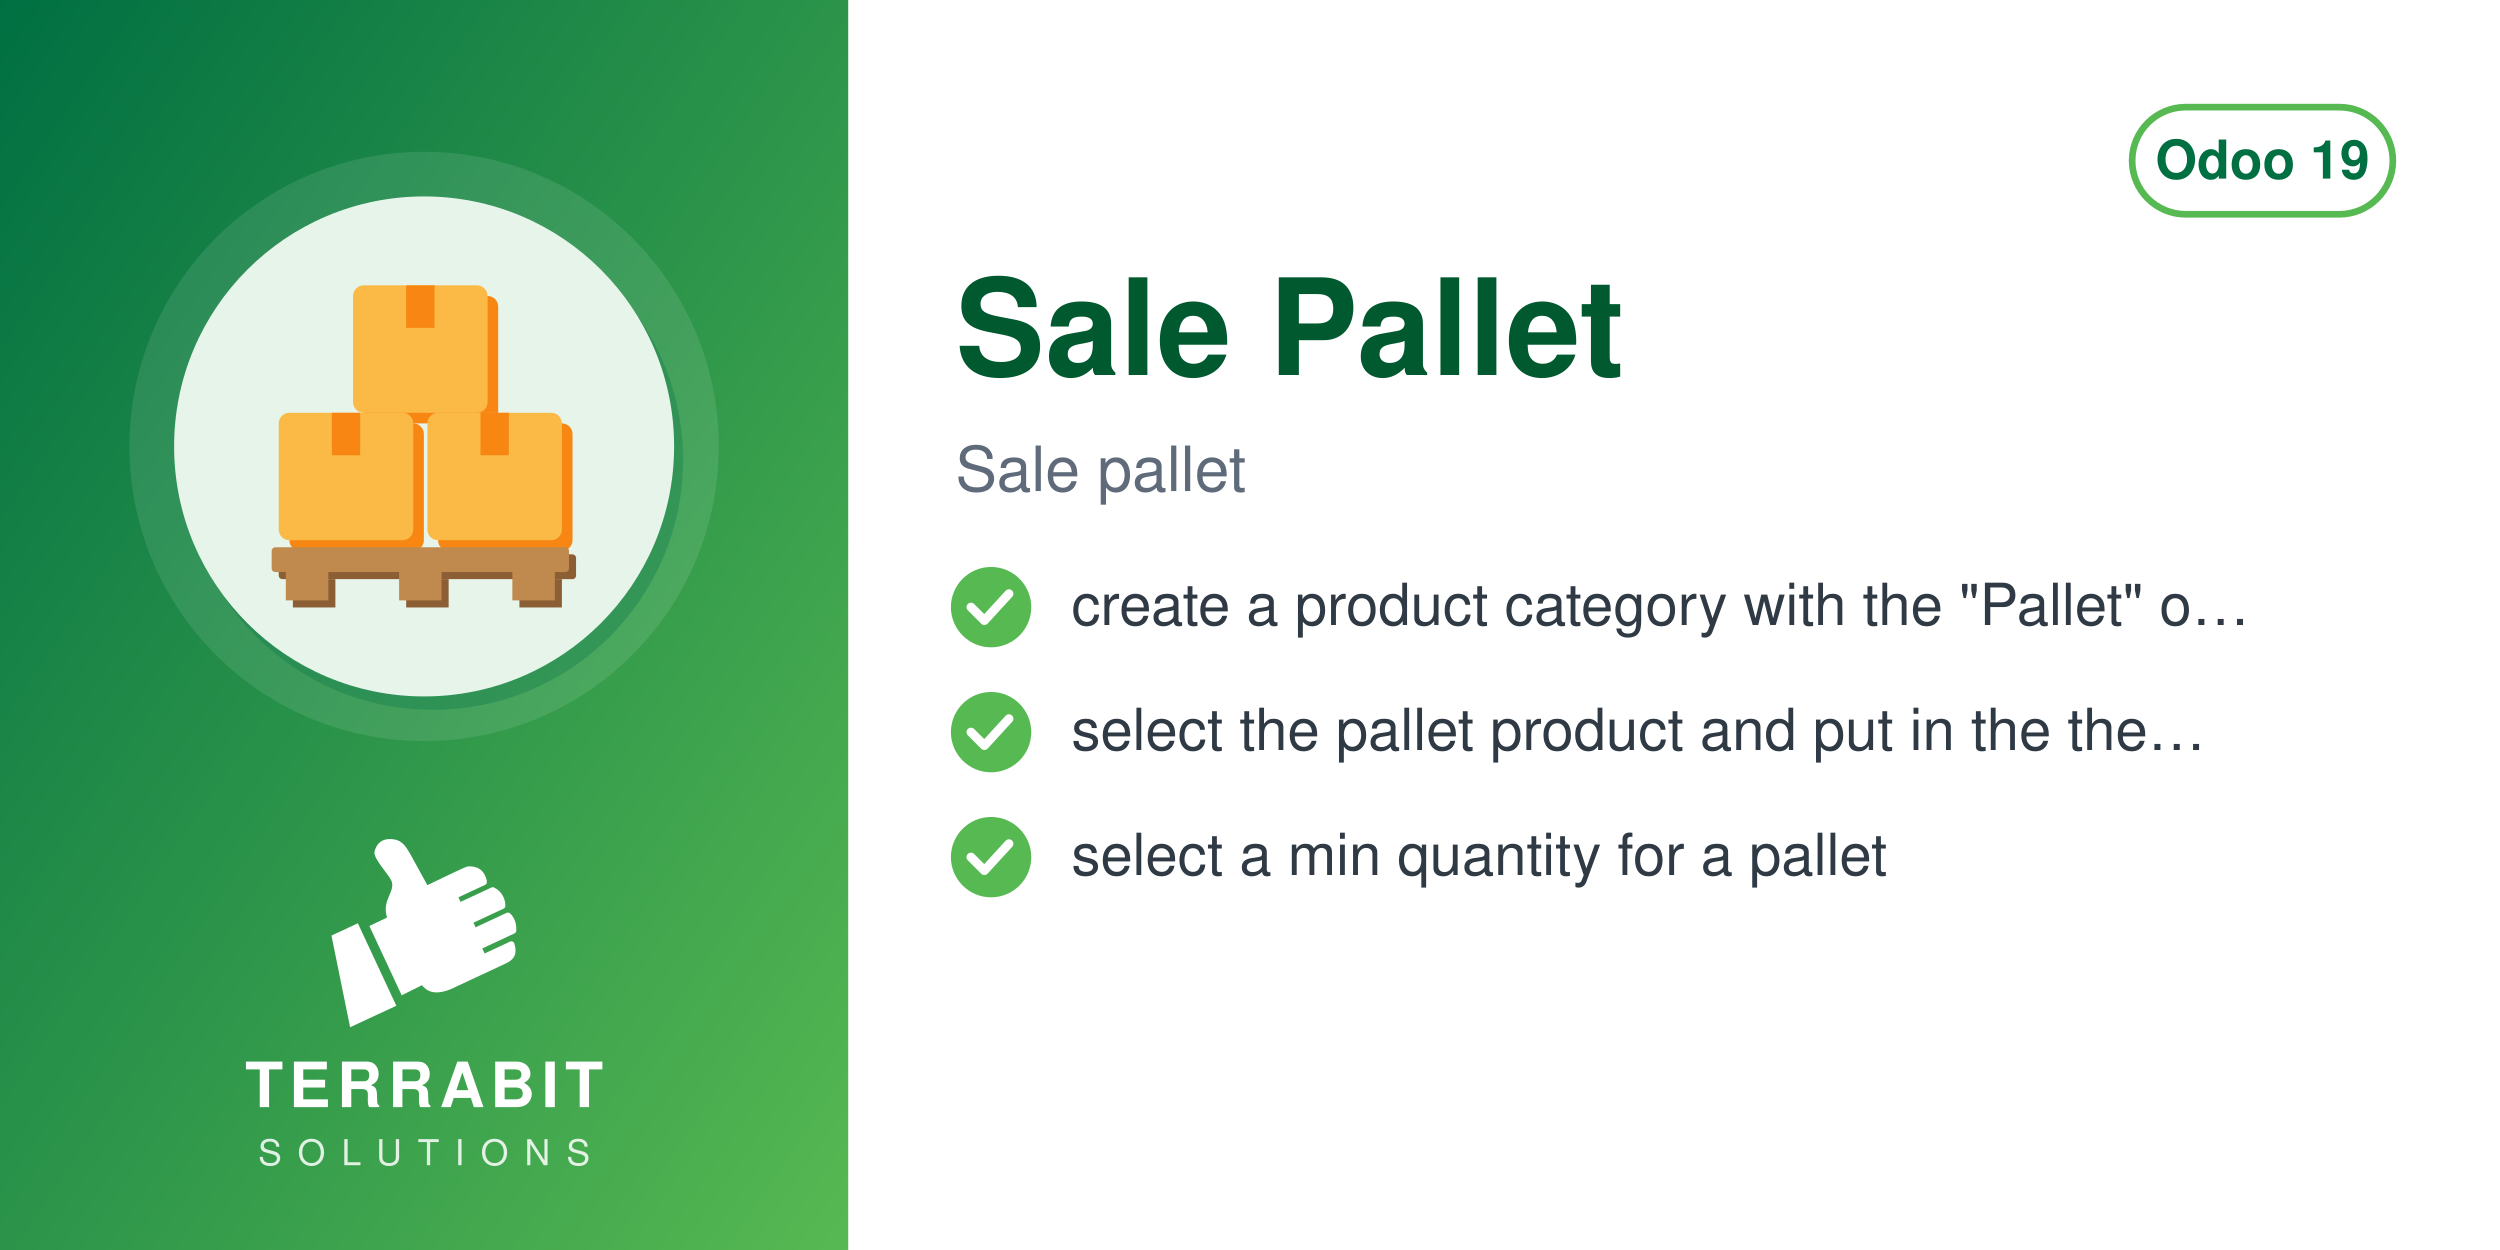
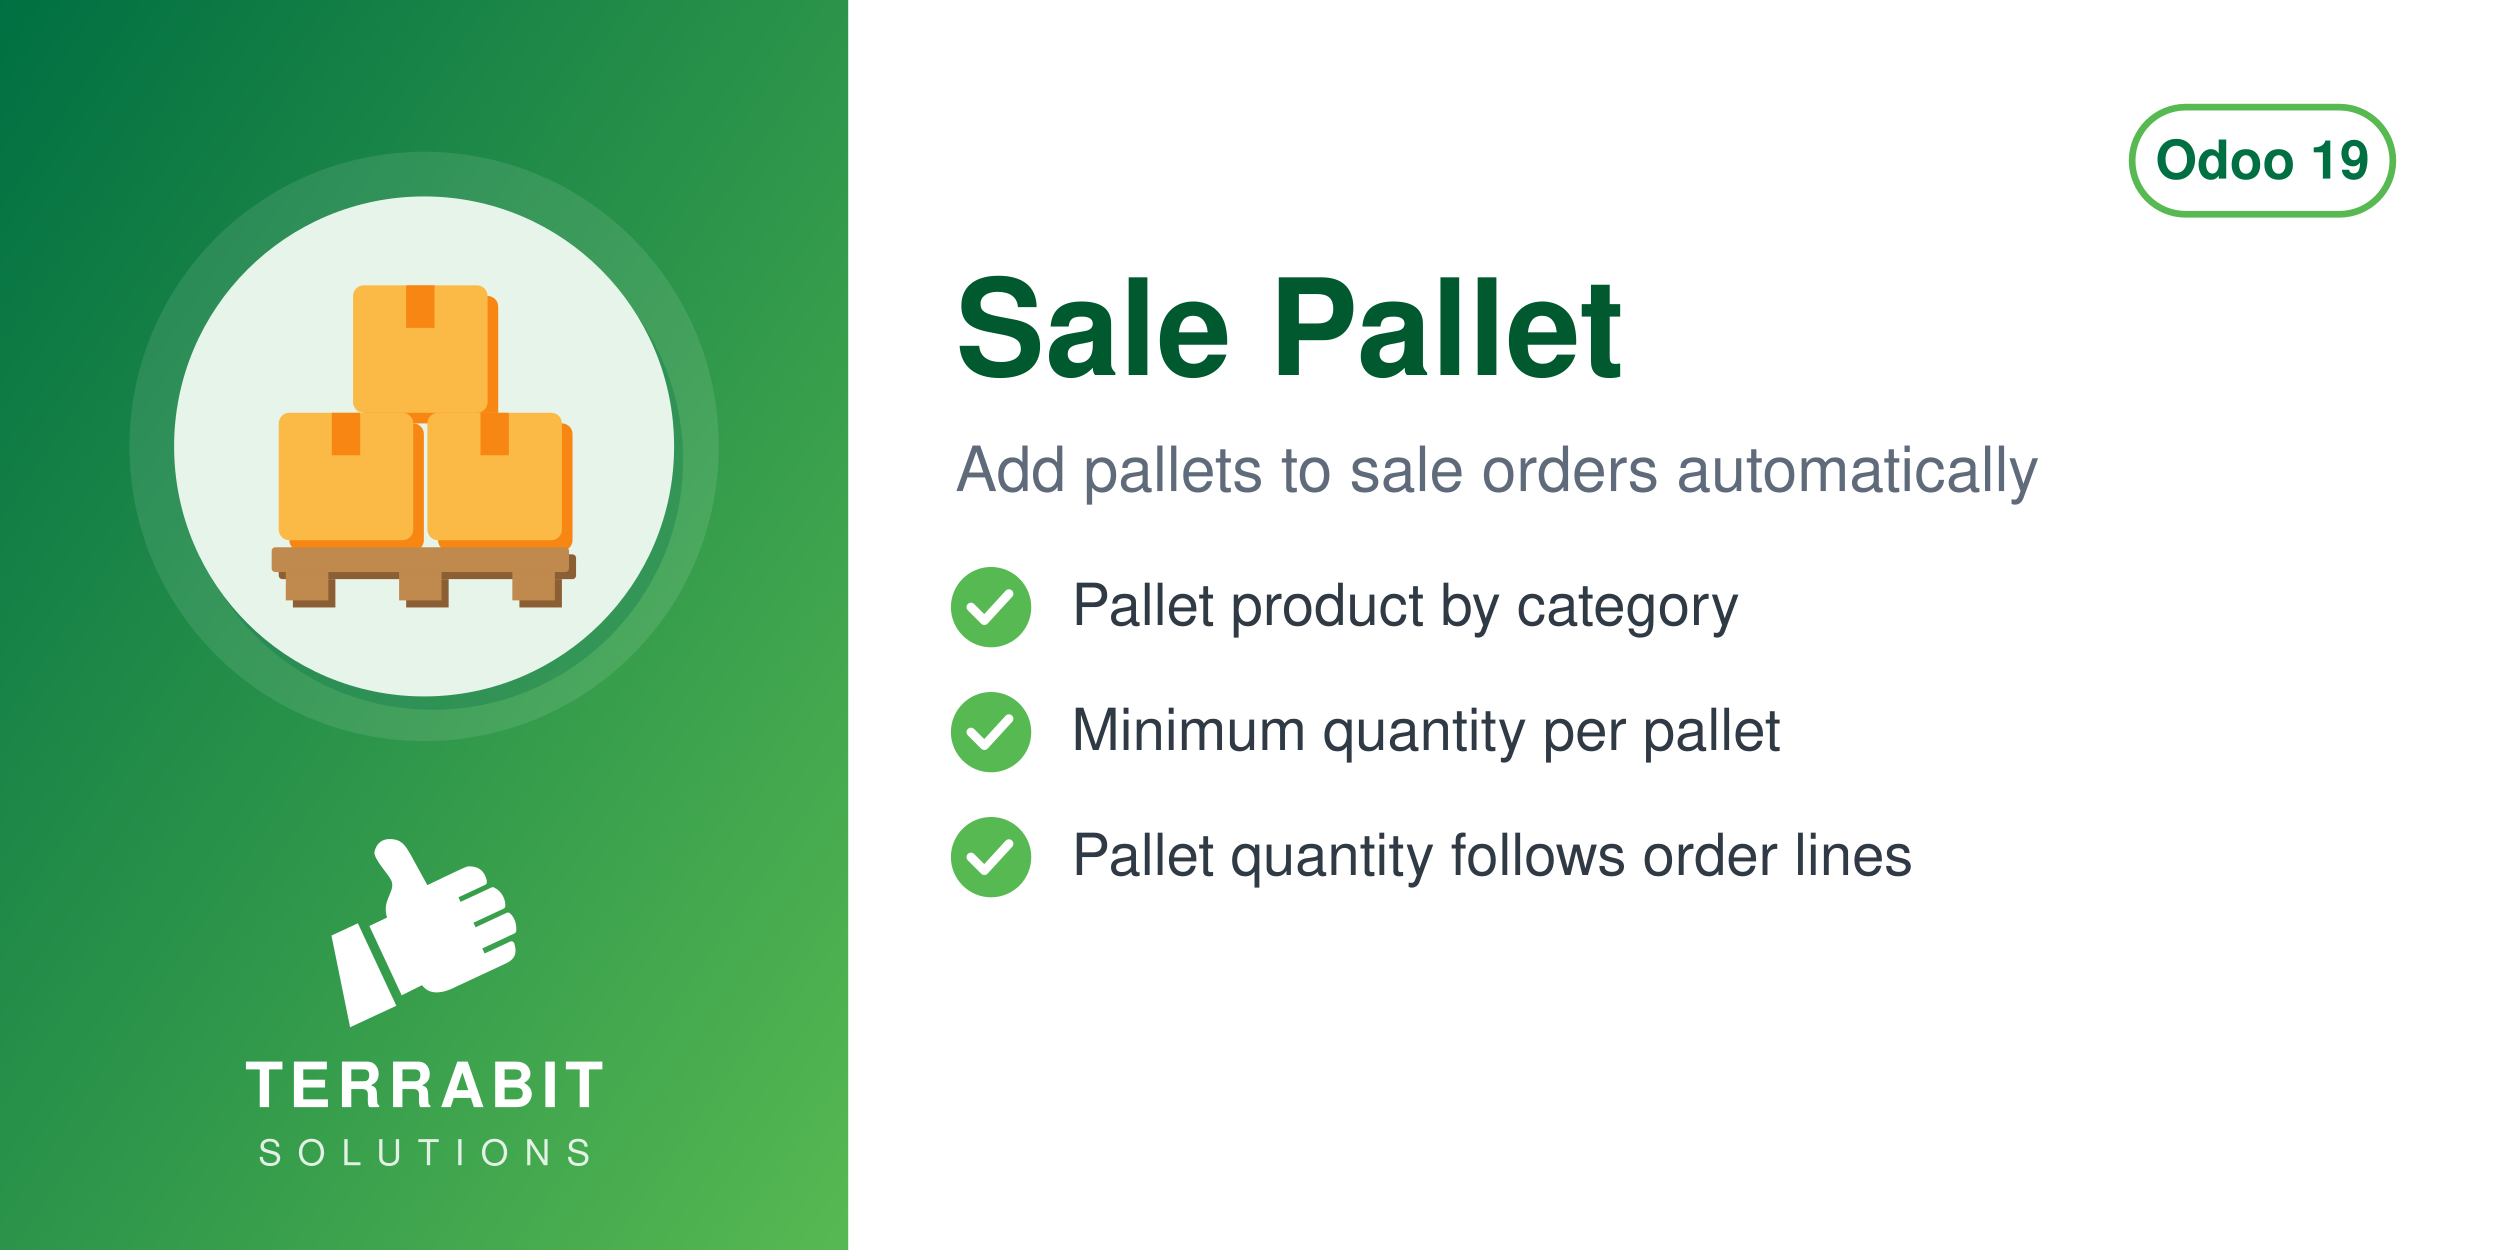
<svg xmlns="http://www.w3.org/2000/svg" width="560" height="280" viewBox="0 0 560 280">
  <defs>
    <linearGradient id="g" x1="0" y1="0" x2="1" y2="1">
      <stop offset="0" stop-color="#006F42" />
      <stop offset="1" stop-color="#57B952" />
    </linearGradient>
  </defs>
  <rect width="560" height="280" fill="#FFFFFF" />
  <rect width="190" height="280" fill="url(#g)" />
  <circle cx="95.0" cy="100" r="66" fill="white" opacity="0.10" />
  <circle cx="97.0" cy="103" r="56" fill="#006F42" opacity="0.30" />
  <circle cx="95.0" cy="100" r="56" fill="#E6F4EA" />
  <svg x="54.0" y="59.0" width="82" height="82" viewBox="0 0 100 100" preserveAspectRatio="xMidYMid meet">
    <g transform="translate(4.49,6.00) scale(0.9669)">
      <g transform="translate(3,3)" fill="#F78613">
        <rect x="6" y="36" width="38" height="36" rx="3" />
        <rect x="48" y="36" width="38" height="36" rx="3" />
        <rect x="27" y="0" width="38" height="36" rx="3" />
      </g>
      <g fill="#FBB945">
        <rect x="6" y="36" width="38" height="36" rx="3" />
        <rect x="48" y="36" width="38" height="36" rx="3" />
        <rect x="27" y="0" width="38" height="36" rx="3" />
      </g>
      <g fill="#F78613">
        <rect x="21" y="36" width="8" height="12" />
        <rect x="63" y="36" width="8" height="12" />
        <rect x="42" y="0" width="8" height="12" />
      </g>
      <g transform="translate(2,2)" fill="#8B5E34">
        <rect x="4" y="74" width="84" height="7" rx="1" />
        <rect x="8" y="81" width="12" height="8" />
        <rect x="40" y="81" width="12" height="8" />
        <rect x="72" y="81" width="12" height="8" />
      </g>
      <g fill="#C08A4E">
        <rect x="4" y="74" width="84" height="7" rx="1" />
        <rect x="8" y="81" width="12" height="8" />
        <rect x="40" y="81" width="12" height="8" />
        <rect x="72" y="81" width="12" height="8" />
      </g>
    </g>
  </svg>
  <svg x="72.0" y="186" width="46" height="46" viewBox="4045 2535 3400 3400" preserveAspectRatio="xMidYMid meet">
    <path fill="#FFFFFF" d="M4648.32 4073.59l636.59 1365.17 -765.09 355.96 -308.63 -1517.87 437.13 -203.26zm725.61 1192.32l336.75 -167.88c105.65,140.85 282.69,170.72 576.82,18.8l819.92 -382.33c181.4,-90.13 164.26,-214.57 130.07,-328.43 -4.28,-14.25 -13.68,-24.81 -27.34,-30.7 -13.67,-5.89 -27.61,-5.11 -41.09,1.18l-422.32 196.93 -39.04 -83.72 538.07 -250.91c16.64,-7.76 24.7,-27.69 25.58,-46.04 6.48,-134.33 -44.36,-230.89 -105.84,-285.23 -15.2,-13.44 -35.71,-15.59 -54.12,-7l-513.92 239.64 -35.6 -76.34 506.31 -236.1c17.69,-8.25 22.52,-36.93 21.83,-56.45 -4.1,-117.31 -67.62,-232.74 -187.72,-290.66 -13.94,-6.72 -28.64,-6.36 -42.69,0.19l-511.21 238.38 -35.37 -75.86 448.98 -209.36c20.44,-9.53 25.81,-42.28 21.02,-64.32 -41.02,-189.07 -167.92,-247.8 -318.14,-237.87 -29.39,1.94 -589.86,273.16 -665.95,310.54l-281.84 -513.57c-59.06,-93.13 -112.7,-221.7 -276.47,-245.13 -211.24,-30.22 -291.56,94.38 -316.89,203.13 -25.32,108.75 223.84,365.99 276.05,473.69 85.52,184.27 -161.86,318.11 -68.41,617.99l-292.54 139.94 535.09 1147.51z" />
  </svg>
  <text x="95.0" y="248" text-anchor="middle" font-family="Helvetica,Arial,sans-serif" font-size="14" font-weight="800" letter-spacing="1.4" fill="white">TERRABIT</text>
  <text x="95.0" y="261" text-anchor="middle" font-family="Helvetica,Arial,sans-serif" font-size="8" font-weight="500" letter-spacing="3.6" fill="white" opacity="0.85">SOLUTIONS</text>
  <g>
    <rect x="477.6" y="24" width="58.4" height="24" rx="12" fill="none" stroke="#57B952" stroke-width="1.5" />
    <text x="506.8" y="40" text-anchor="middle" font-family="Helvetica,Arial,sans-serif" font-size="12" font-weight="700" fill="#006F42">Odoo 19</text>
  </g>
  <text x="214" y="84" font-family="Helvetica,Arial,sans-serif" font-size="30" font-weight="700" fill="#00592F">Sale Pallet</text>
-   <text x="214" y="110" font-family="Helvetica,Arial,sans-serif" font-size="14" fill="#5F6B7A">Sale pallet</text>
+   <text x="214" y="110" font-family="Helvetica,Arial,sans-serif" font-size="14" fill="#5F6B7A">Add pallets to sale orders automatically</text>
  <circle cx="222" cy="136" r="9" fill="#57B952" />
  <path d="M217.5 136 l3 3 l5.5 -6" fill="none" stroke="white" stroke-width="2" stroke-linecap="round" stroke-linejoin="round" />
-   <text x="240" y="140" font-family="Helvetica,Arial,sans-serif" font-size="13" fill="#2F3A45">create a product category with the "Pallet" o…</text>
+   <text x="240" y="140" font-family="Helvetica,Arial,sans-serif" font-size="13" fill="#2F3A45">Pallet product by category</text>
  <circle cx="222" cy="164" r="9" fill="#57B952" />
  <path d="M217.5 164 l3 3 l5.5 -6" fill="none" stroke="white" stroke-width="2" stroke-linecap="round" stroke-linejoin="round" />
-   <text x="240" y="168" font-family="Helvetica,Arial,sans-serif" font-size="13" fill="#2F3A45">select the pallet product and put in the the…</text>
+   <text x="240" y="168" font-family="Helvetica,Arial,sans-serif" font-size="13" fill="#2F3A45">Minimum quantity per pallet</text>
  <circle cx="222" cy="192" r="9" fill="#57B952" />
  <path d="M217.5 192 l3 3 l5.5 -6" fill="none" stroke="white" stroke-width="2" stroke-linecap="round" stroke-linejoin="round" />
-   <text x="240" y="196" font-family="Helvetica,Arial,sans-serif" font-size="13" fill="#2F3A45">select a min quantity for a pallet</text>
+   <text x="240" y="196" font-family="Helvetica,Arial,sans-serif" font-size="13" fill="#2F3A45">Pallet quantity follows order lines</text>
</svg>
